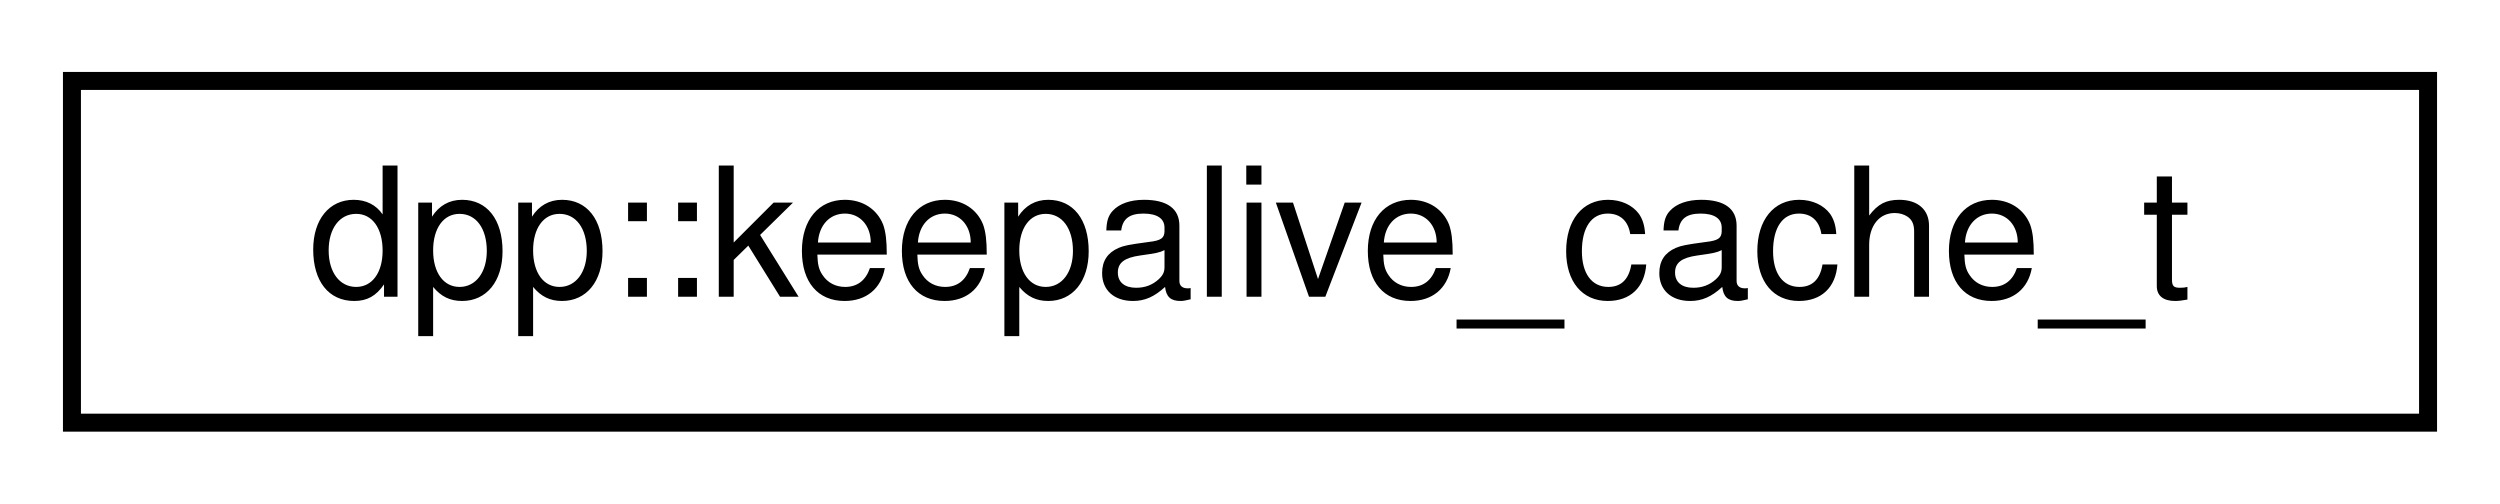
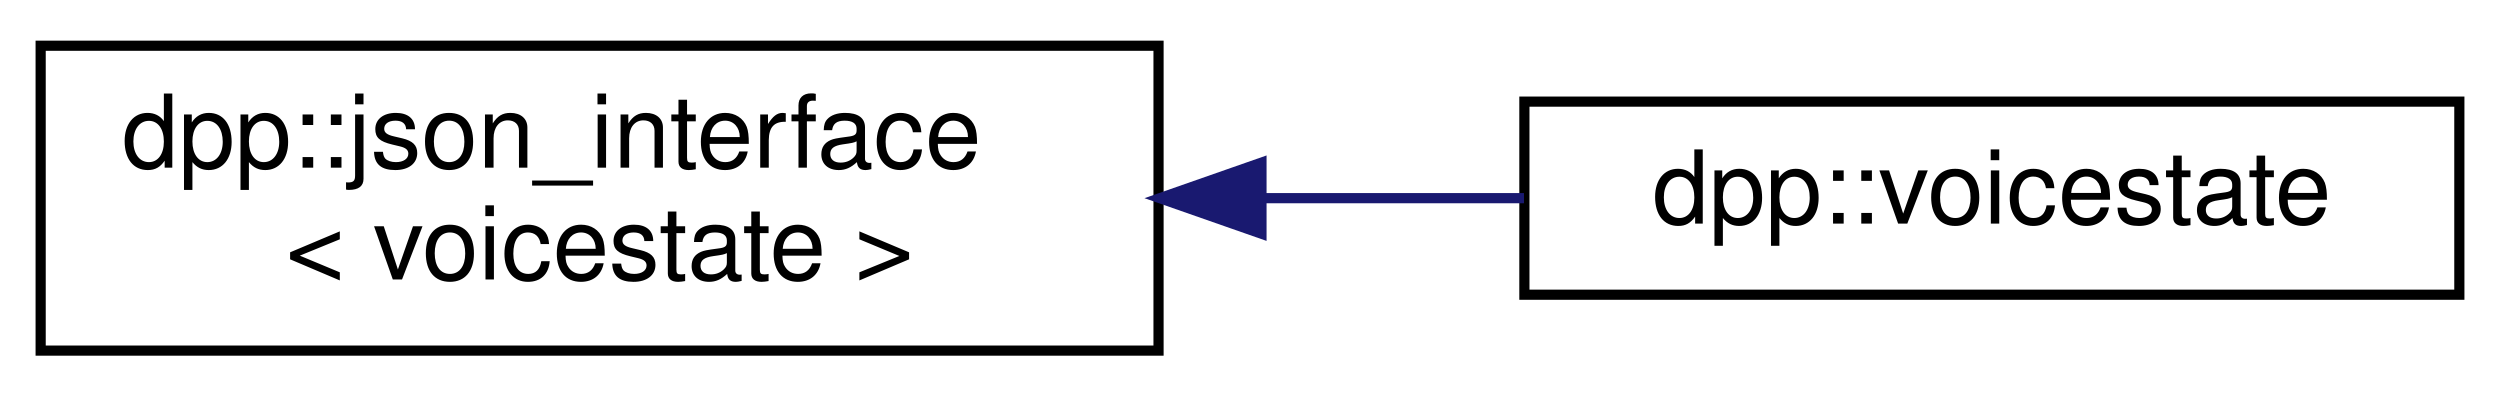
- <svg xmlns="http://www.w3.org/2000/svg" xmlns:xlink="http://www.w3.org/1999/xlink" width="139pt" height="28pt" viewBox="0.00 0.00 139.00 28.00">
-   <g id="graph0" class="graph" transform="scale(1 1) rotate(0) translate(4 24)">
+ <svg xmlns="http://www.w3.org/2000/svg" xmlns:xlink="http://www.w3.org/1999/xlink" width="246pt" height="39pt" viewBox="0.00 0.00 246.00 39.00">
+   <g id="graph0" class="graph" transform="scale(1 1) rotate(0) translate(4 35)">
    <g id="node1" class="node">
      <g id="a_node1">
-         <a xlink:href="structdpp_1_1keepalive__cache__t.html" target="_top" xlink:title=" ">
-           <polygon fill="none" stroke="black" points="0,-0.5 0,-19.5 131,-19.5 131,-0.5 0,-0.5" />
-           <text text-anchor="middle" x="65.5" y="-7.5" font-family="Helvetica,sans-Serif" font-size="10.00">dpp::keepalive_cache_t</text>
+         <a xlink:href="structdpp_1_1json__interface.html" target="_top" xlink:title=" ">
+           <polygon fill="none" stroke="black" points="0,-0.5 0,-30.5 110,-30.5 110,-0.5 0,-0.5" />
+           <text text-anchor="start" x="8" y="-18.5" font-family="Helvetica,sans-Serif" font-size="10.00">dpp::json_interface</text>
+           <text text-anchor="middle" x="55" y="-7.5" font-family="Helvetica,sans-Serif" font-size="10.00">&lt; voicestate &gt;</text>
        </a>
      </g>
    </g>
+     <g id="node2" class="node">
+       <g id="a_node2">
+         <a xlink:href="classdpp_1_1voicestate.html" target="_top" xlink:title="Represents the voice state of a user on a guild These are stored in the dpp::guild object,...">
+           <polygon fill="none" stroke="black" points="146,-6 146,-25 238,-25 238,-6 146,-6" />
+           <text text-anchor="middle" x="192" y="-13" font-family="Helvetica,sans-Serif" font-size="10.00">dpp::voicestate</text>
+         </a>
+       </g>
+     </g>
+     <g id="edge1" class="edge">
+       <path fill="none" stroke="midnightblue" d="M120.26,-15.5C128.95,-15.5 137.7,-15.5 145.96,-15.5" />
+       <polygon fill="midnightblue" stroke="midnightblue" points="120.13,-12 110.13,-15.5 120.13,-19 120.13,-12" />
+     </g>
  </g>
</svg>
